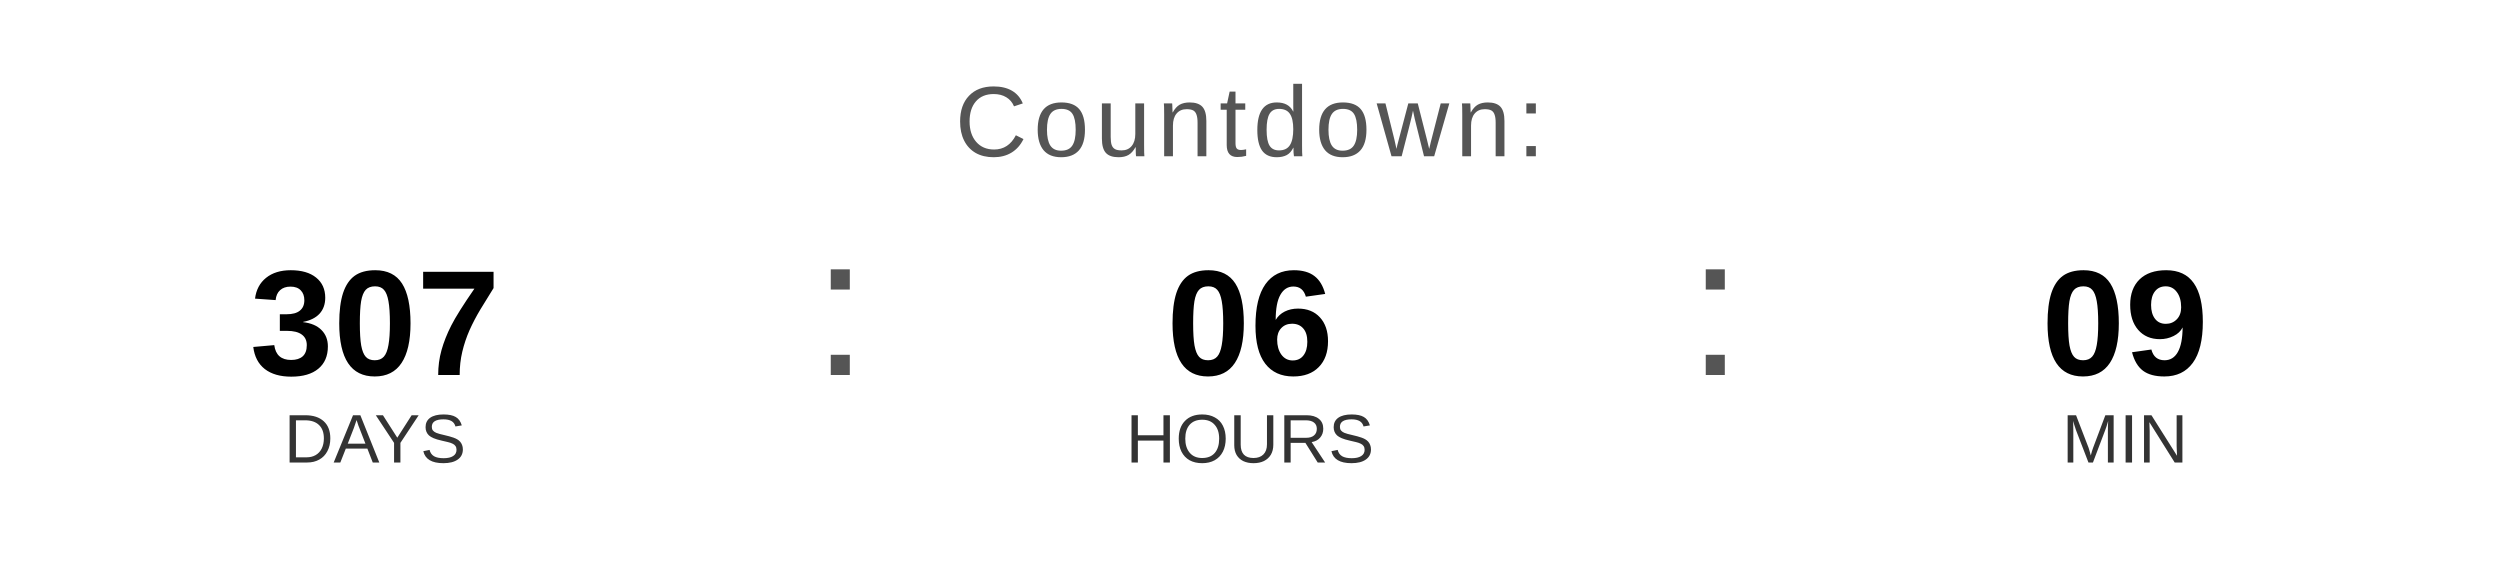
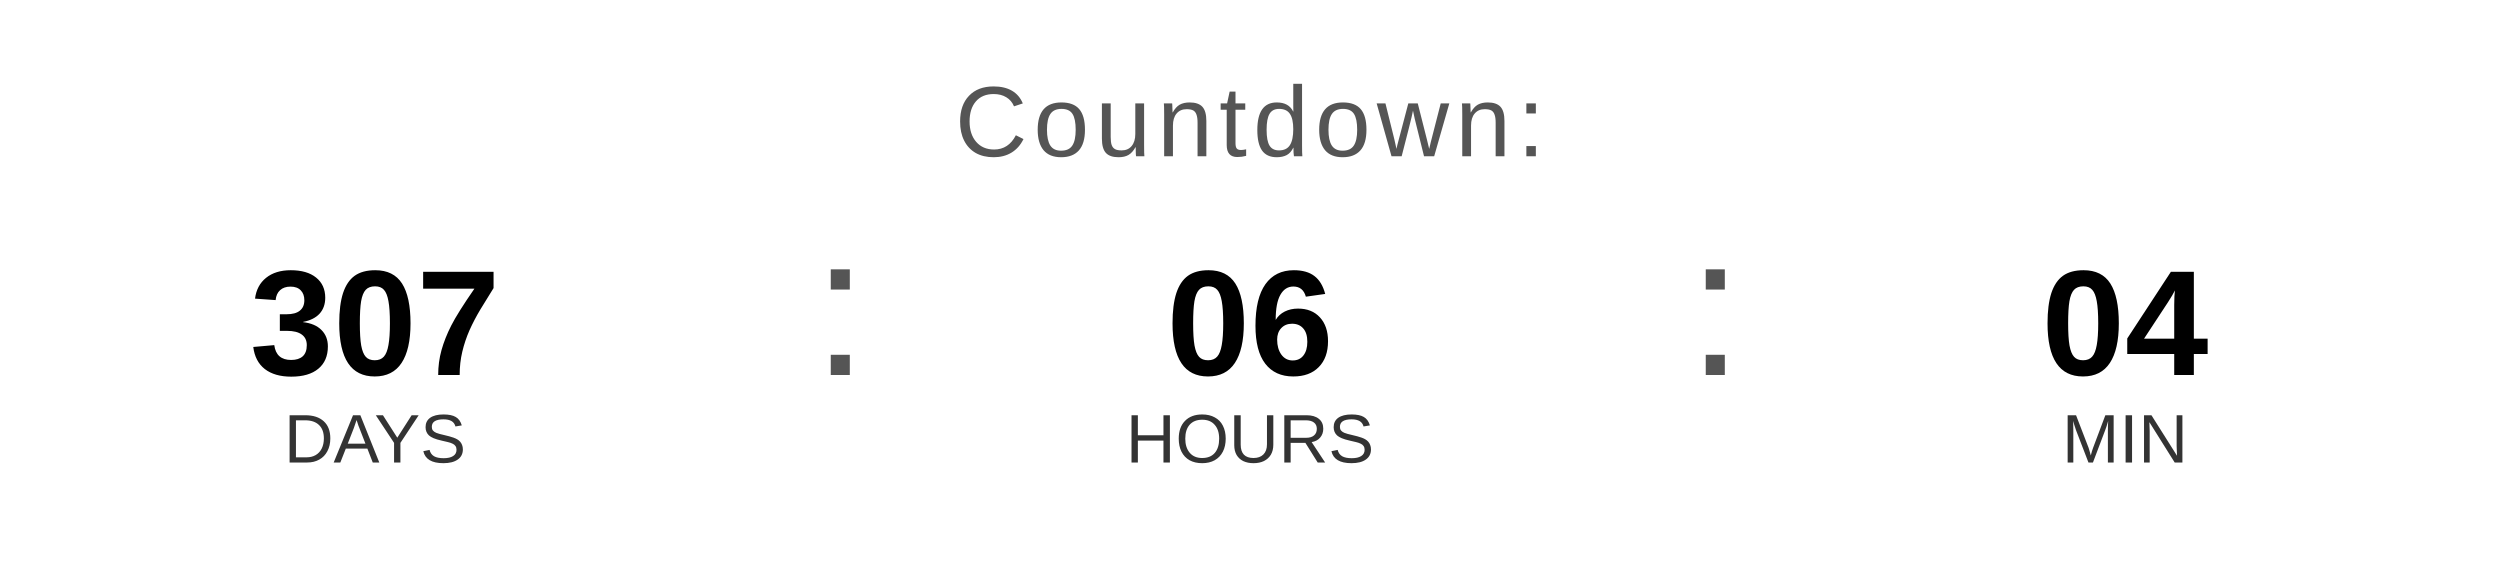
<svg xmlns="http://www.w3.org/2000/svg" width="400" height="90" viewBox="0 0 400 90">
  <text x="200" y="25" font-family="Arial, Helvetica, sans-serif" font-size="16" fill="#555555" text-anchor="middle" letter-spacing="1">
    Countdown:
  </text>
  <text x="60" y="60" font-family="Arial, Helvetica, sans-serif" font-size="24" font-weight="bold" fill="#000000" text-anchor="middle">307</text>
  <text x="60" y="74" font-family="Arial, Helvetica, sans-serif" font-size="11" fill="#333333" text-anchor="middle">DAYS</text>
  <text x="130" y="60" font-family="Arial, sans-serif" font-size="32" fill="#555555">:</text>
  <text x="200" y="60" font-family="Arial, Helvetica, sans-serif" font-size="24" font-weight="bold" fill="#000000" text-anchor="middle">06</text>
  <text x="200" y="74" font-family="Arial, Helvetica, sans-serif" font-size="11" fill="#333333" text-anchor="middle">HOURS</text>
  <text x="270" y="60" font-family="Arial, sans-serif" font-size="32" fill="#555555">:</text>
-   <text x="340" y="60" font-family="Arial, Helvetica, sans-serif" font-size="24" font-weight="bold" fill="#000000" text-anchor="middle">09</text>
+   <text x="340" y="60" font-family="Arial, Helvetica, sans-serif" font-size="24" font-weight="bold" fill="#000000" text-anchor="middle">04</text>
  <text x="340" y="74" font-family="Arial, Helvetica, sans-serif" font-size="11" fill="#333333" text-anchor="middle">MIN</text>
</svg>
